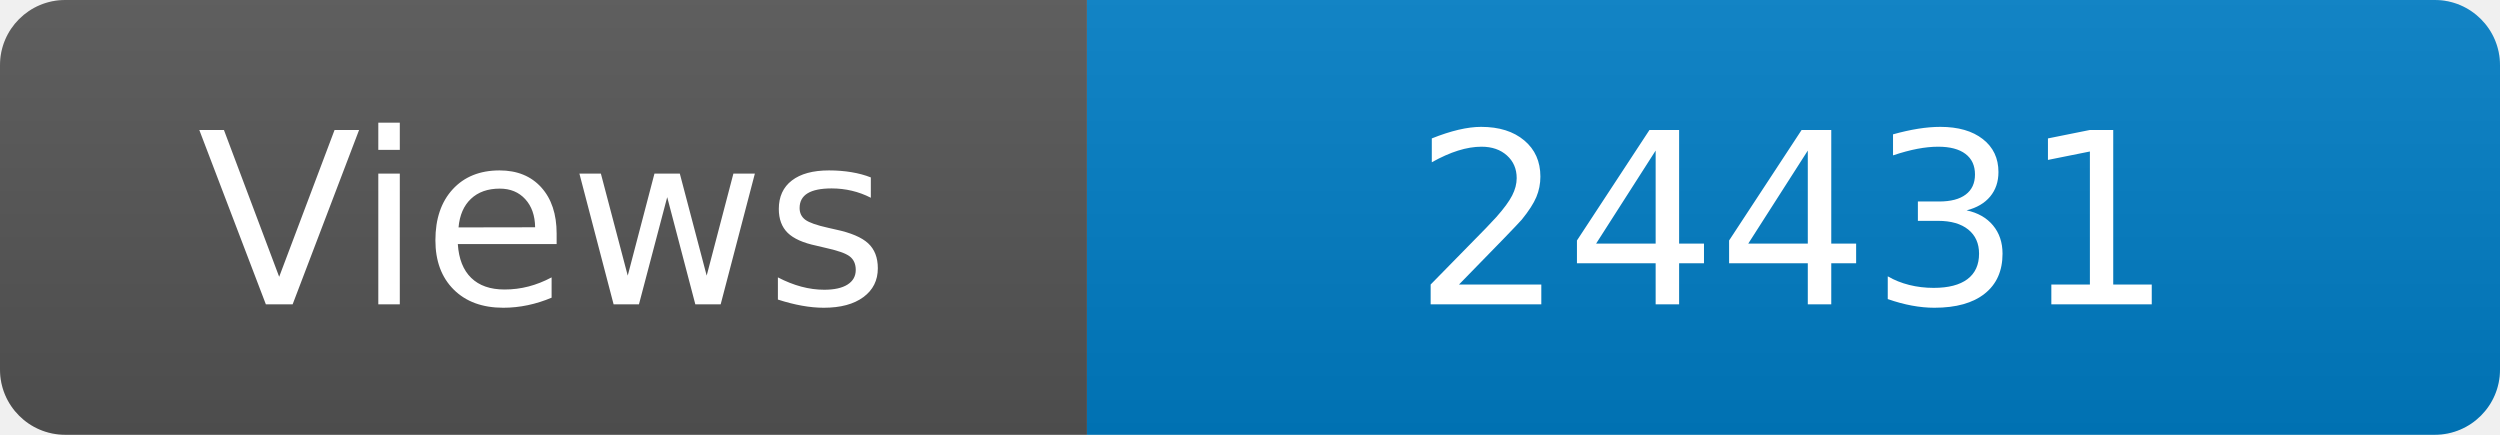
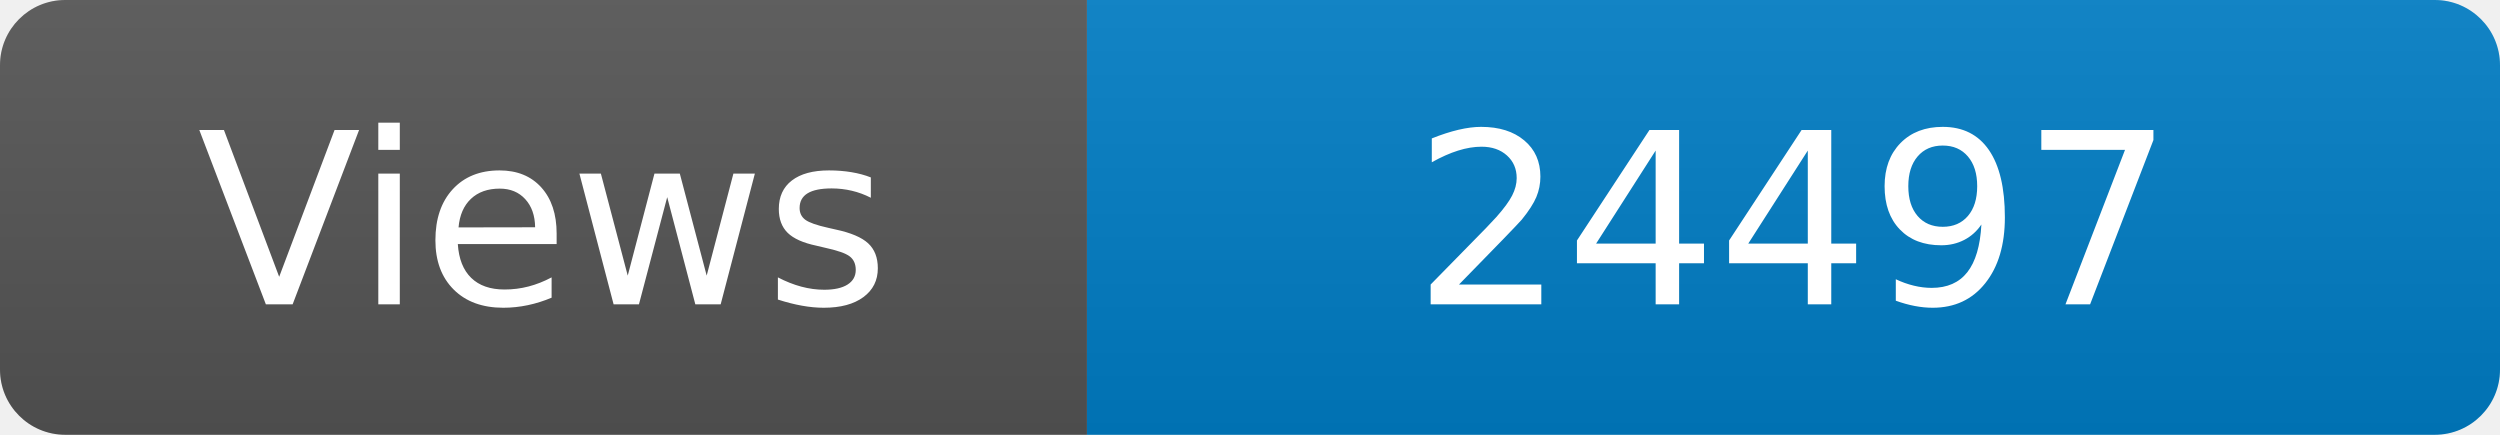
<svg xmlns="http://www.w3.org/2000/svg" width="115" height="20" role="img" aria-label="Maintained?: yes">
  <linearGradient id="s" x2="0" y2="100%">
    <stop offset="0" stop-color="#bbb" stop-opacity=".1" />
    <stop offset="1" stop-opacity=".1" />
  </linearGradient>
  <clipPath id="r">
    <rect width="115" height="20" rx="3" fill="#fff" />
  </clipPath>
  <g clip-path="url(#r)">
    <rect width="50" height="20" fill="#555" />
    <rect x="50" width="160" height="20" fill="#007ec6" />
    <rect width="115" height="20" fill="url(#s)" />
  </g>
  <g fill="#fff" text-anchor="middle" font-family="Verdana,Geneva,DejaVu Sans,sans-serif" font-size="110">
    <text x="250" y="140" transform="scale(.1)" fill="#fff">Views</text>
-     <text x="825" y="140" transform="scale(.1)" fill="#fff">24431</text>
+     <text x="825" y="140" transform="scale(.1)" fill="#fff">24497</text>
  </g>
</svg>
